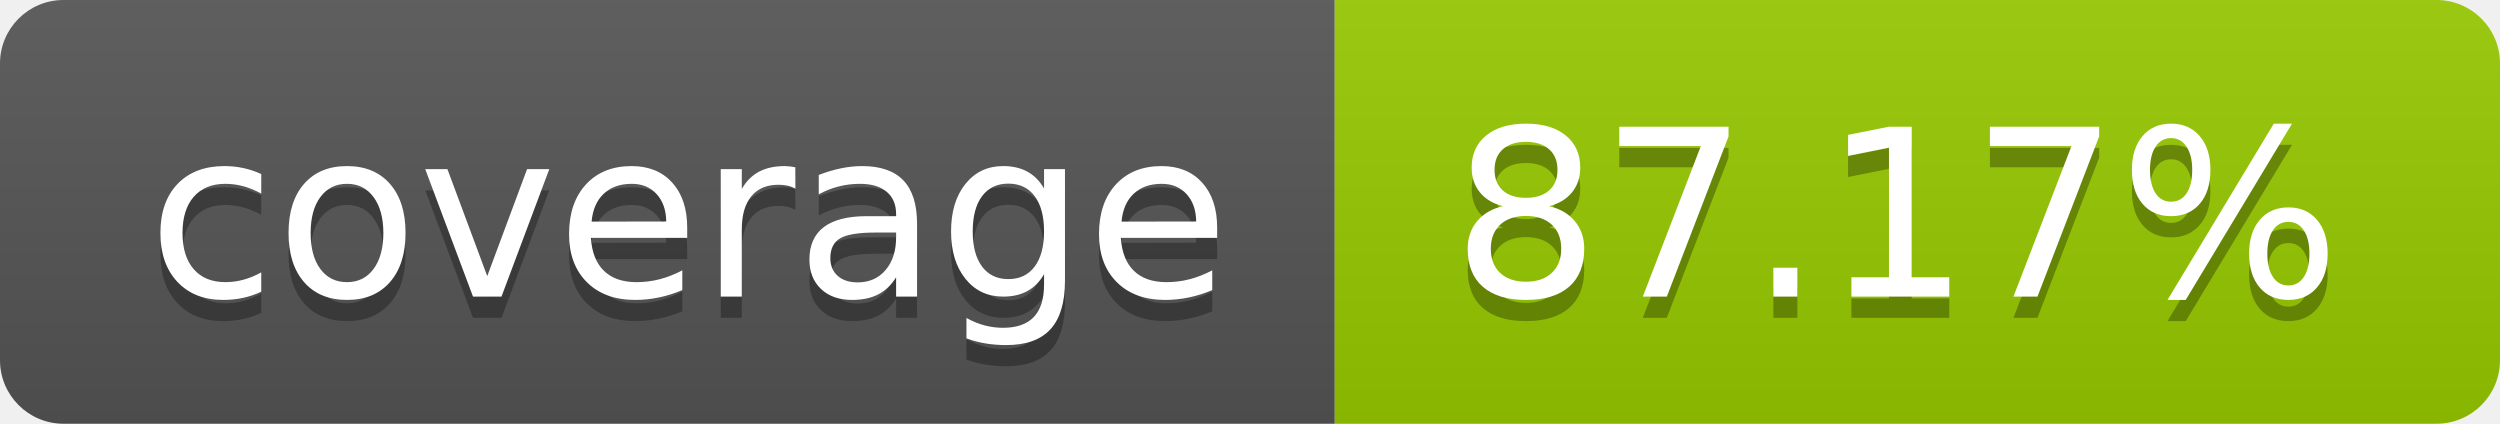
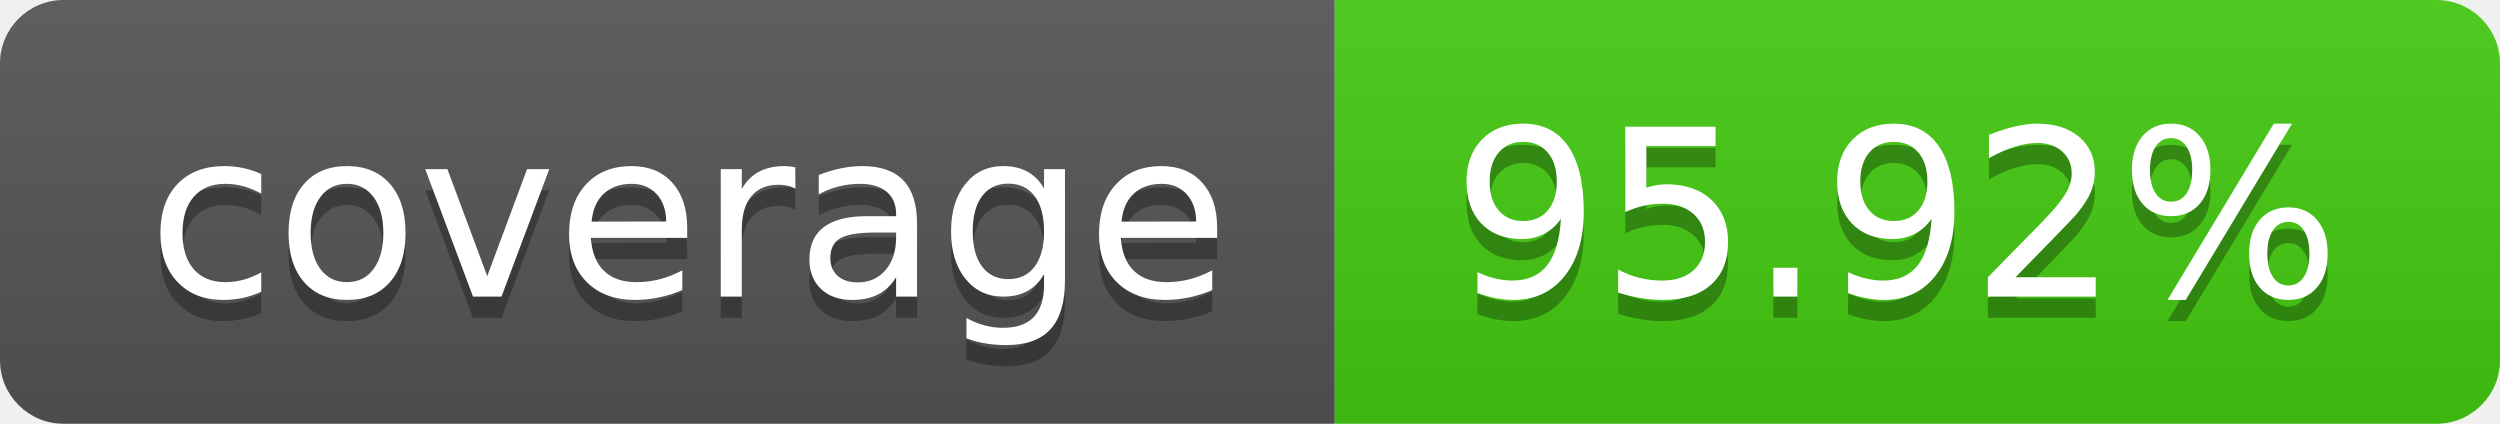
- <svg xmlns="http://www.w3.org/2000/svg" width="118" height="20" role="img" aria-label="coverage: 87.17%">
+ <svg xmlns="http://www.w3.org/2000/svg" width="118" height="20" role="img" aria-label="coverage: 95.92%">
  <linearGradient id="s" x2="0" y2="100%">
    <stop offset="0" stop-color="#bbb" stop-opacity=".1" />
    <stop offset="1" stop-opacity=".1" />
  </linearGradient>
  <clipPath id="r">
    <rect width="118" height="20" rx="3" fill="#fff" />
  </clipPath>
  <g clip-path="url(#r)">
    <rect width="63" height="20" fill="#555" />
-     <rect x="63" width="55" height="20" fill="#97ca00" />
+     <rect x="63" width="55" height="20" fill="#4c1" />
    <rect width="118" height="20" fill="url(#s)" />
  </g>
  <g fill="#fff" text-anchor="middle" font-family="Verdana,Geneva,DejaVu Sans,sans-serif" text-rendering="geometricPrecision" font-size="110">
    <text aria-hidden="true" x="325.0" y="150" fill="#010101" fill-opacity=".3" transform="scale(.1)" textLength="530">coverage</text>
    <text x="325.0" y="140" transform="scale(.1)" fill="#fff" textLength="530">coverage</text>
-     <text aria-hidden="true" x="895.0" y="150" fill="#010101" fill-opacity=".3" transform="scale(.1)" textLength="450">87.17%</text>
-     <text x="895.0" y="140" transform="scale(.1)" fill="#fff" textLength="450">87.17%</text>
+     <text aria-hidden="true" x="895.0" y="150" fill="#010101" fill-opacity=".3" transform="scale(.1)" textLength="450">95.92%</text>
+     <text x="895.0" y="140" transform="scale(.1)" fill="#fff" textLength="450">95.92%</text>
  </g>
</svg>
